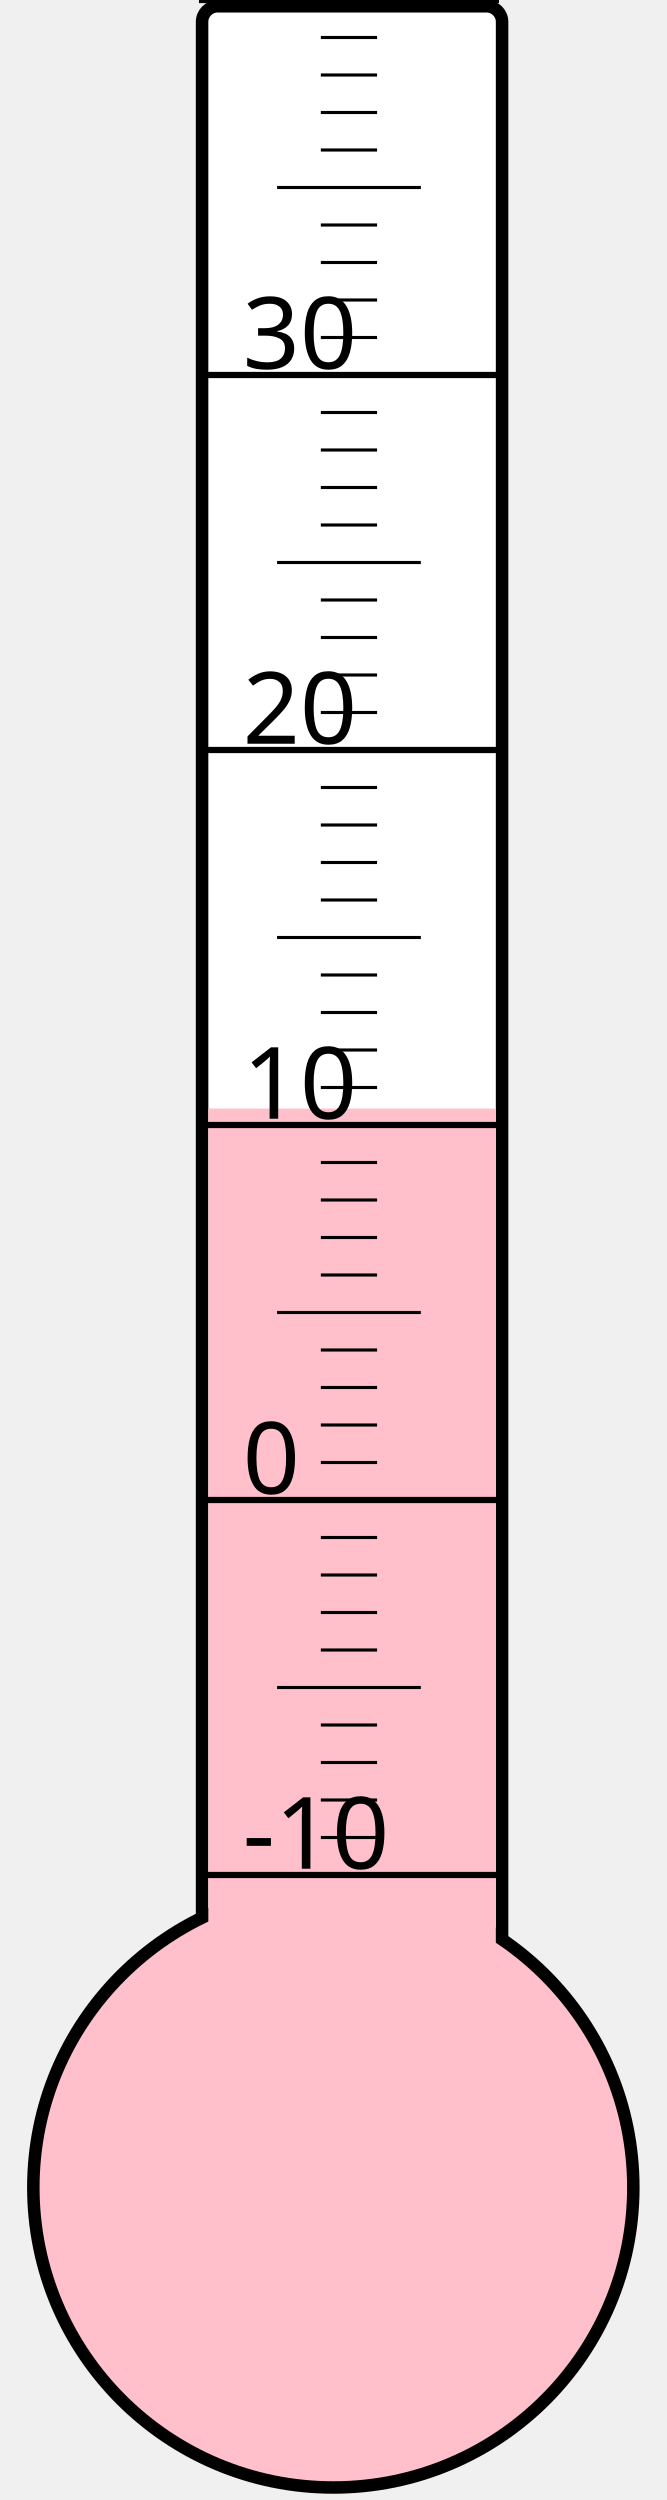
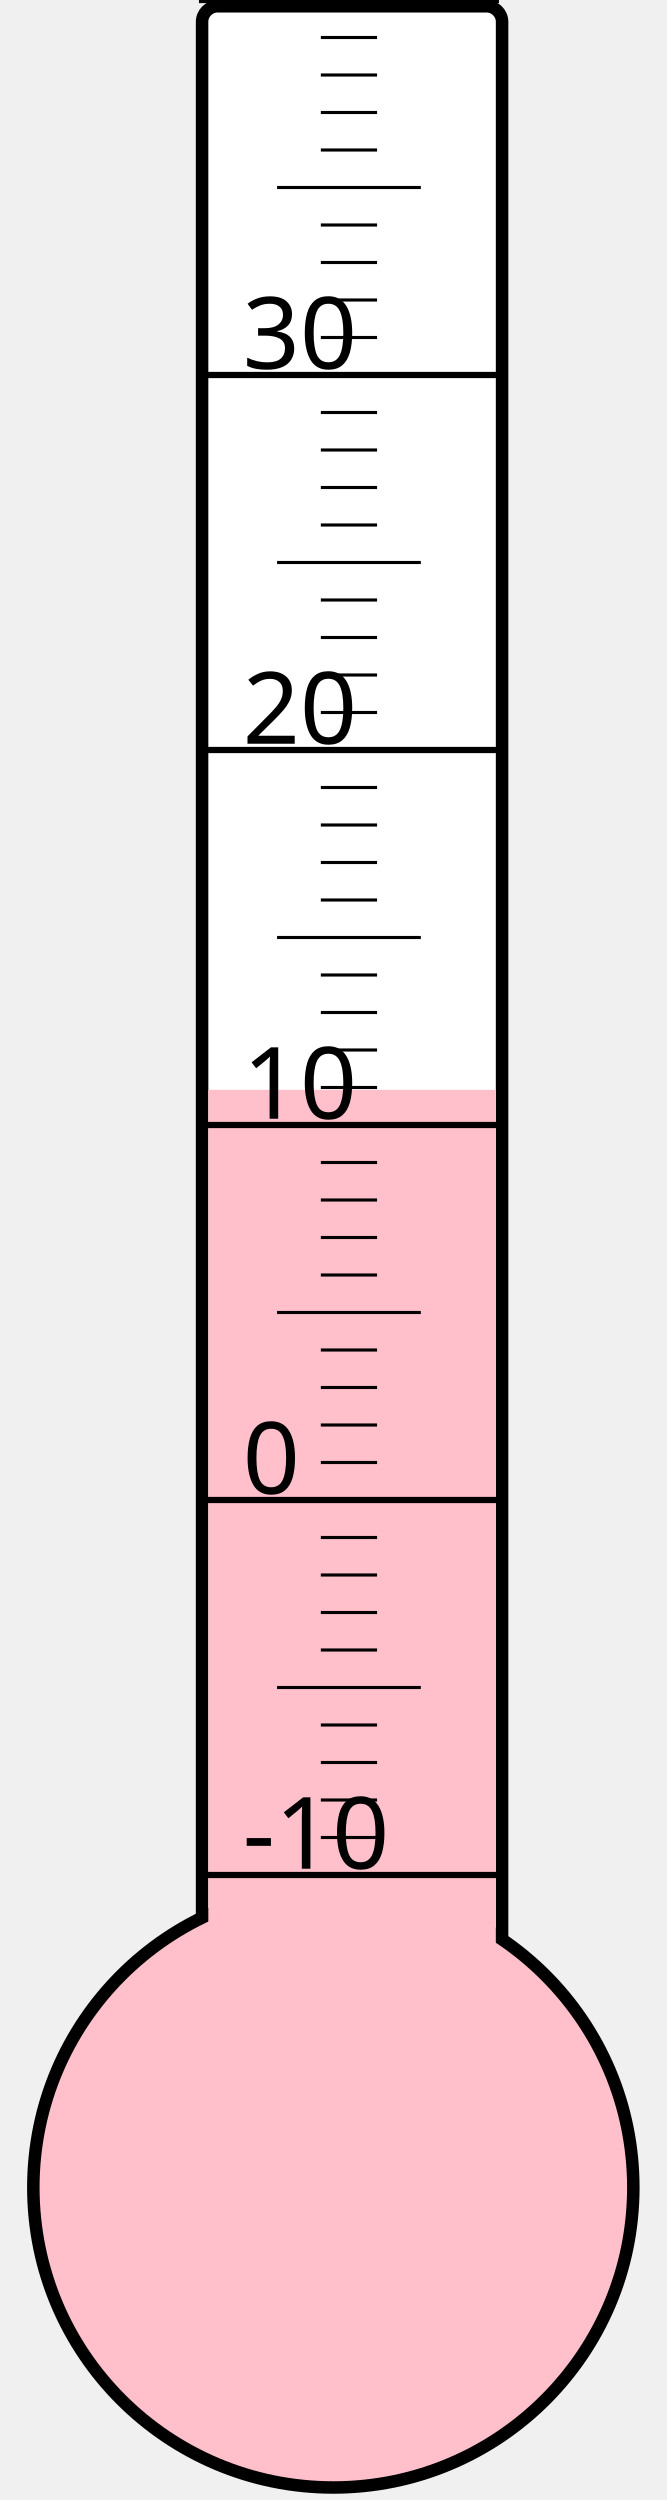
<svg xmlns="http://www.w3.org/2000/svg" width="40px" height="150px" viewBox="0 0 200 800">
  <rect width="200" height="800" x="0" y="0" style="fill: #ffffeb; fill-opacity: 0;" />
  <rect width="96" height="680" x="58" y="2" rx="5" ry="5" style="fill: white; fill-opacity: 1; stroke: black; stroke-width: 4;" />
  <circle cx="100" cy="700" r="96" style="fill: pink; stroke: black; stroke-width: 4;" />
-   <rect width="92" height="345.25" x="60" y="354.75" style="fill: pink; fill-opacity: 1; stroke-width: 0;" />
+   <rect width="92" height="351.25" x="60" y="348.75" style="fill: pink; fill-opacity: 1; stroke-width: 0;" />
  <text x="71" y="598" style="font-family: sans-serif; font-size: 24pt;">-10</text>
  <text x="71" y="478" style="font-family: sans-serif; font-size: 24pt;">0</text>
  <text x="71" y="358" style="font-family: sans-serif; font-size: 24pt;">10</text>
  <text x="71" y="238" style="font-family: sans-serif; font-size: 24pt;">20</text>
  <text x="71" y="118" style="font-family: sans-serif; font-size: 24pt;">30</text>
  <g style="stroke: black;">
    <line x1="57" y1="600" x2="153" y2="600" style="stroke-width: 2;" />
    <line x1="96" y1="588" x2="114" y2="588" style="stroke-width: 1;" />
    <line x1="96" y1="576" x2="114" y2="576" style="stroke-width: 1;" />
    <line x1="96" y1="564" x2="114" y2="564" style="stroke-width: 1;" />
    <line x1="96" y1="552" x2="114" y2="552" style="stroke-width: 1;" />
    <line x1="82" y1="540" x2="128" y2="540" style="stroke-width: 1;" />
    <line x1="96" y1="528" x2="114" y2="528" style="stroke-width: 1;" />
    <line x1="96" y1="516" x2="114" y2="516" style="stroke-width: 1;" />
    <line x1="96" y1="504" x2="114" y2="504" style="stroke-width: 1;" />
    <line x1="96" y1="492" x2="114" y2="492" style="stroke-width: 1;" />
    <line x1="57" y1="480" x2="153" y2="480" style="stroke-width: 2;" />
    <line x1="96" y1="468" x2="114" y2="468" style="stroke-width: 1;" />
    <line x1="96" y1="456" x2="114" y2="456" style="stroke-width: 1;" />
    <line x1="96" y1="444" x2="114" y2="444" style="stroke-width: 1;" />
    <line x1="96" y1="432" x2="114" y2="432" style="stroke-width: 1;" />
    <line x1="82" y1="420" x2="128" y2="420" style="stroke-width: 1;" />
    <line x1="96" y1="408" x2="114" y2="408" style="stroke-width: 1;" />
    <line x1="96" y1="396" x2="114" y2="396" style="stroke-width: 1;" />
    <line x1="96" y1="384" x2="114" y2="384" style="stroke-width: 1;" />
    <line x1="96" y1="372" x2="114" y2="372" style="stroke-width: 1;" />
    <line x1="57" y1="360" x2="153" y2="360" style="stroke-width: 2;" />
    <line x1="96" y1="348" x2="114" y2="348" style="stroke-width: 1;" />
    <line x1="96" y1="336" x2="114" y2="336" style="stroke-width: 1;" />
    <line x1="96" y1="324" x2="114" y2="324" style="stroke-width: 1;" />
    <line x1="96" y1="312" x2="114" y2="312" style="stroke-width: 1;" />
    <line x1="82" y1="300" x2="128" y2="300" style="stroke-width: 1;" />
    <line x1="96" y1="288" x2="114" y2="288" style="stroke-width: 1;" />
    <line x1="96" y1="276" x2="114" y2="276" style="stroke-width: 1;" />
    <line x1="96" y1="264" x2="114" y2="264" style="stroke-width: 1;" />
    <line x1="96" y1="252" x2="114" y2="252" style="stroke-width: 1;" />
    <line x1="57" y1="240" x2="153" y2="240" style="stroke-width: 2;" />
    <line x1="96" y1="228" x2="114" y2="228" style="stroke-width: 1;" />
    <line x1="96" y1="216" x2="114" y2="216" style="stroke-width: 1;" />
    <line x1="96" y1="204" x2="114" y2="204" style="stroke-width: 1;" />
    <line x1="96" y1="192" x2="114" y2="192" style="stroke-width: 1;" />
    <line x1="82" y1="180" x2="128" y2="180" style="stroke-width: 1;" />
    <line x1="96" y1="168" x2="114" y2="168" style="stroke-width: 1;" />
    <line x1="96" y1="156" x2="114" y2="156" style="stroke-width: 1;" />
    <line x1="96" y1="144" x2="114" y2="144" style="stroke-width: 1;" />
    <line x1="96" y1="132" x2="114" y2="132" style="stroke-width: 1;" />
    <line x1="57" y1="120" x2="153" y2="120" style="stroke-width: 2;" />
    <line x1="96" y1="108" x2="114" y2="108" style="stroke-width: 1;" />
    <line x1="96" y1="96" x2="114" y2="96" style="stroke-width: 1;" />
    <line x1="96" y1="84" x2="114" y2="84" style="stroke-width: 1;" />
    <line x1="96" y1="72" x2="114" y2="72" style="stroke-width: 1;" />
    <line x1="82" y1="60" x2="128" y2="60" style="stroke-width: 1;" />
    <line x1="96" y1="48" x2="114" y2="48" style="stroke-width: 1;" />
    <line x1="96" y1="36" x2="114" y2="36" style="stroke-width: 1;" />
    <line x1="96" y1="24" x2="114" y2="24" style="stroke-width: 1;" />
    <line x1="96" y1="12" x2="114" y2="12" style="stroke-width: 1;" />
    <line x1="57" y1="0" x2="153" y2="0" style="stroke-width: 2;" />
  </g>
</svg>
